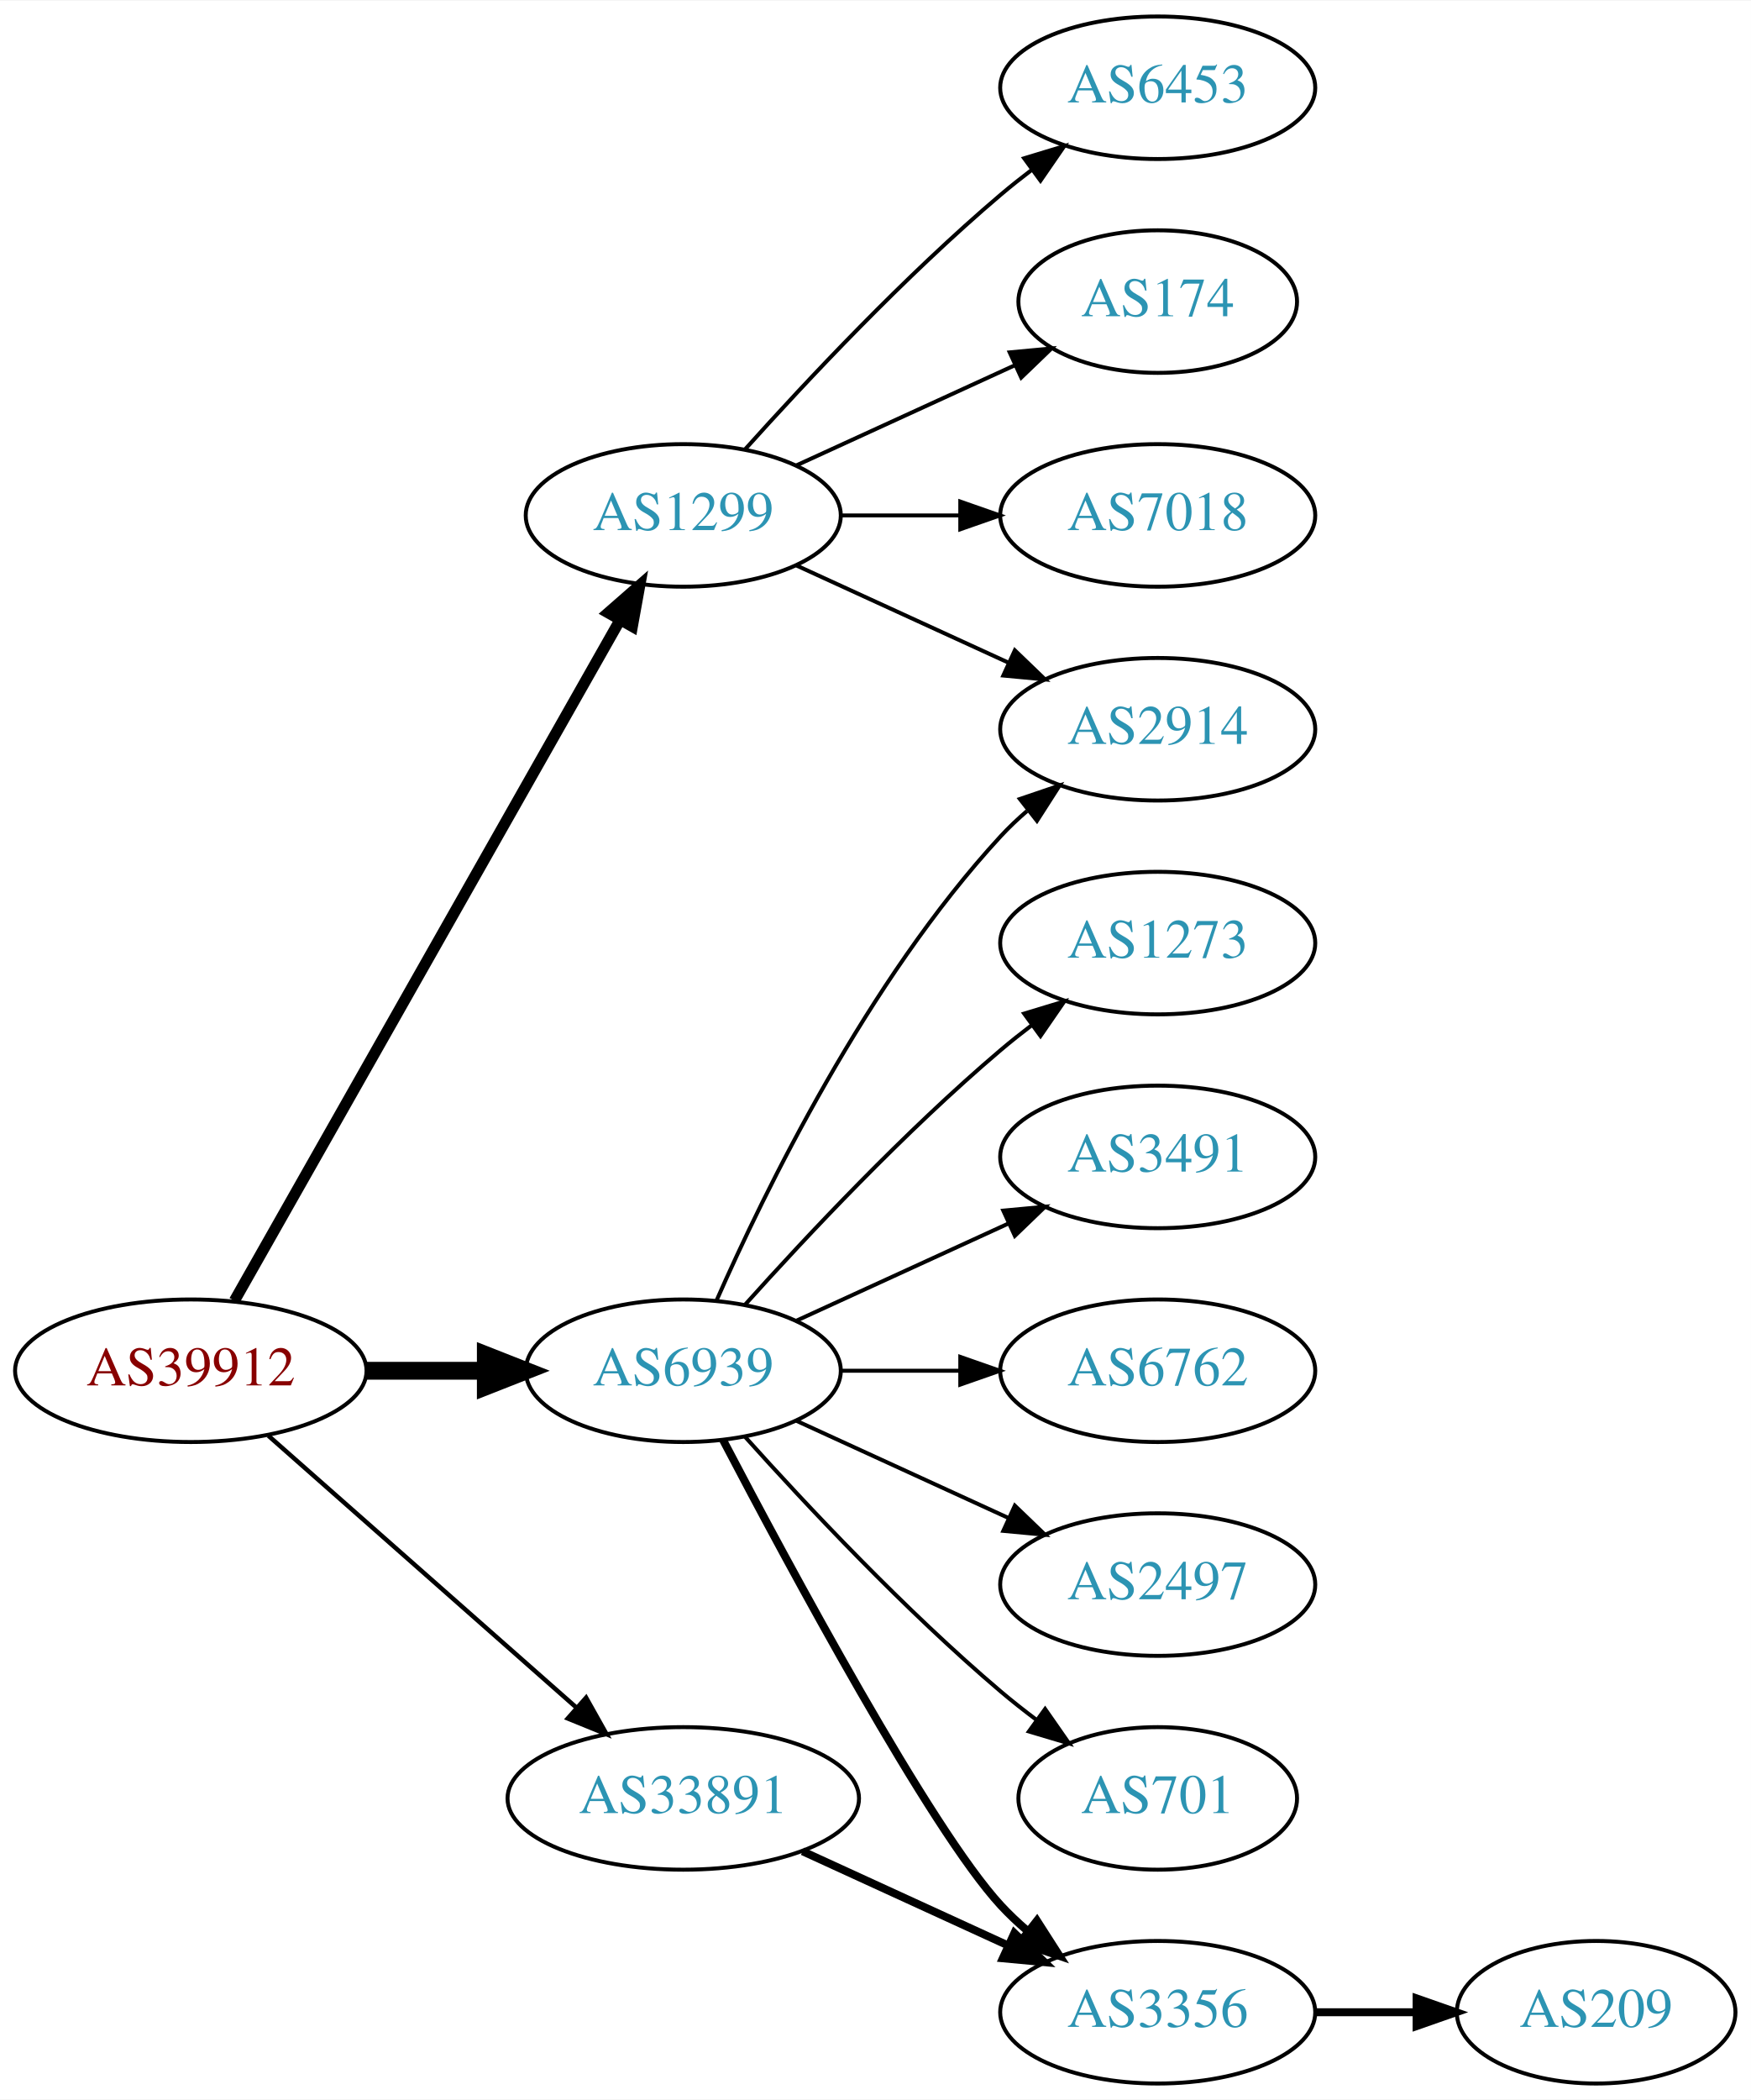
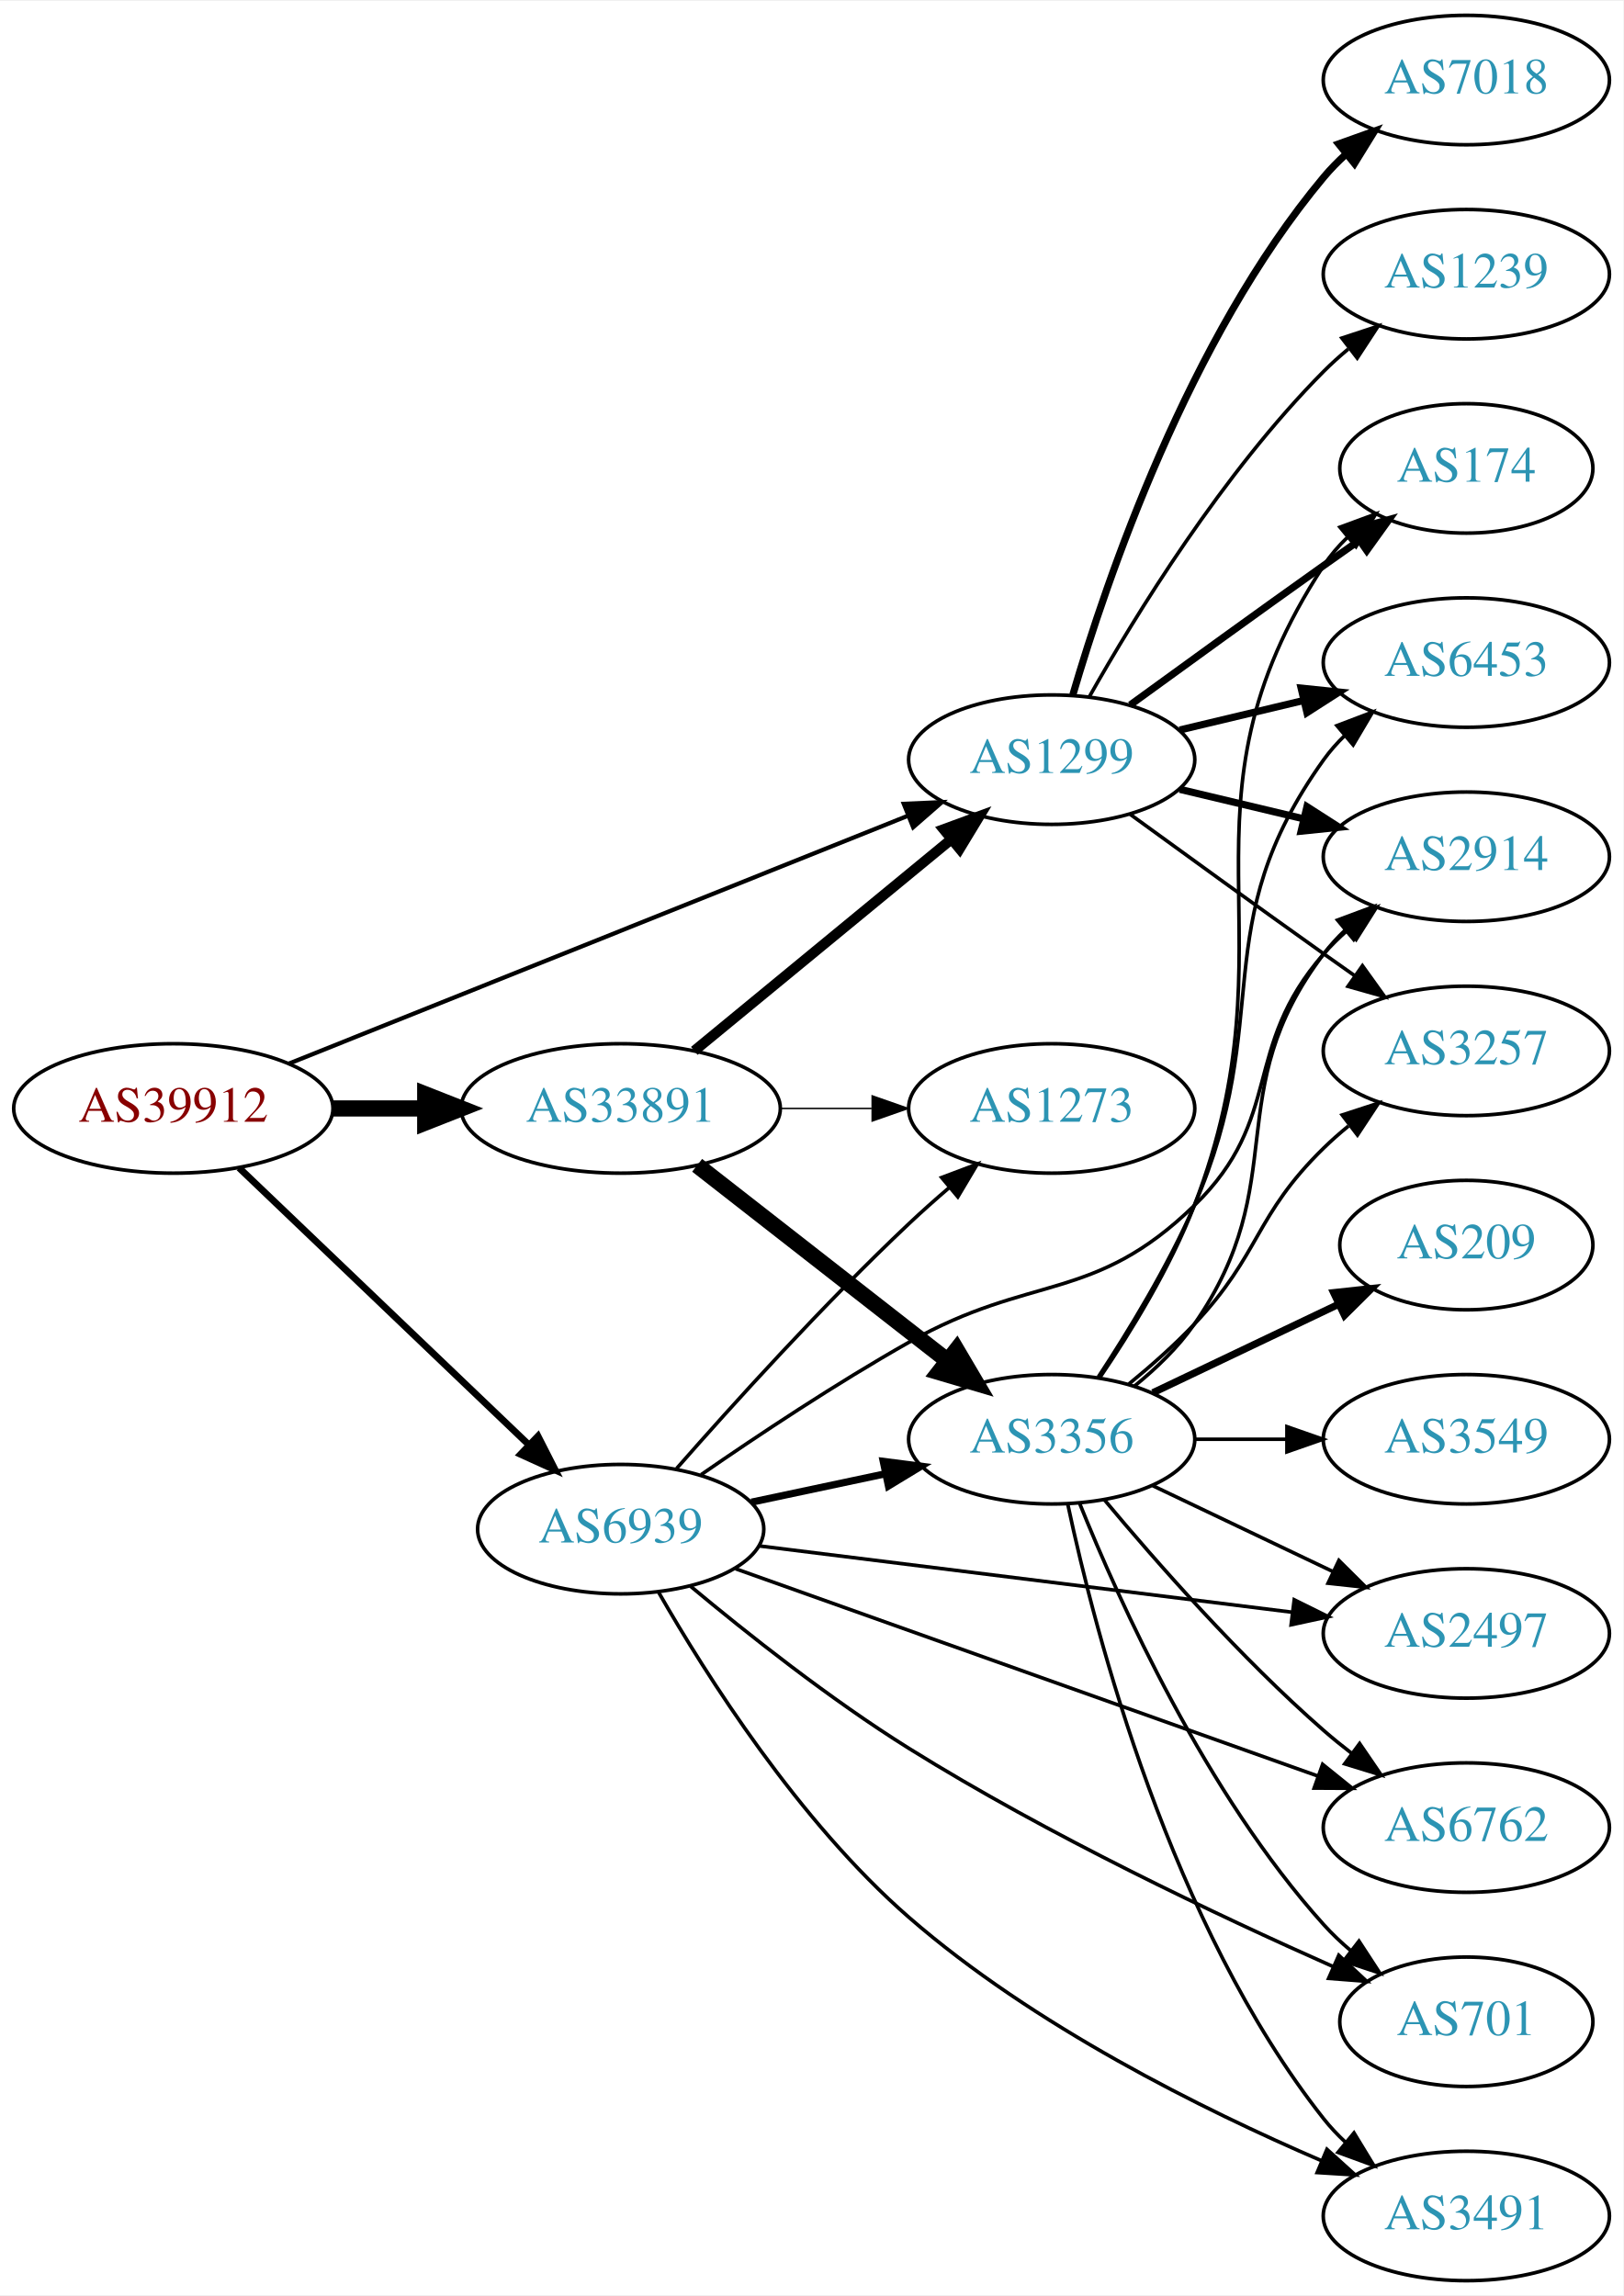
- <svg xmlns="http://www.w3.org/2000/svg" xmlns:xlink="http://www.w3.org/1999/xlink" width="442pt" height="530pt" viewBox="0.00 0.00 442.27 530.00">
-   <g id="graph0" class="graph" transform="scale(1 1) rotate(0) translate(4 526)">
-     <polygon fill="white" stroke="none" points="-4,4 -4,-526 438.271,-526 438.271,4 -4,4" />
+ <svg xmlns="http://www.w3.org/2000/svg" xmlns:xlink="http://www.w3.org/1999/xlink" width="451pt" height="638pt" viewBox="0.00 0.00 451.37 638.00">
+   <g id="graph0" class="graph" transform="scale(1 1) rotate(0) translate(4 634)">
+     <polygon fill="white" stroke="none" points="-4,4 -4,-634 447.37,-634 447.37,4 -4,4" />
    <g id="node1" class="node">
      <g id="a_node1">
        <a xlink:href="/asn/39912" xlink:title="AS39912 ~ oja.at GmbH [AT]">
-           <ellipse fill="#ffffff" stroke="black" cx="44.196" cy="-180" rx="44.393" ry="18" />
-           <text text-anchor="middle" x="44.196" y="-176.3" font-family="Times,serif" font-size="14.00" fill="#880000">AS39912</text>
+           <ellipse fill="#ffffff" stroke="black" cx="44.196" cy="-326" rx="44.393" ry="18" />
+           <text text-anchor="middle" x="44.196" y="-322.3" font-family="Times,serif" font-size="14.00" fill="#880000">AS39912</text>
        </a>
      </g>
    </g>
    <g id="node2" class="node">
      <g id="a_node2">
        <a xlink:href="/asn/1299" xlink:title="AS1299 ~ Telia Carrier [EU]">
-           <ellipse fill="#ffffff" stroke="black" cx="168.588" cy="-396" rx="39.794" ry="18" />
-           <text text-anchor="middle" x="168.588" y="-392.3" font-family="Times,serif" font-size="14.00" fill="#2c94b3">AS1299</text>
+           <ellipse fill="#ffffff" stroke="black" cx="288.431" cy="-423" rx="39.794" ry="18" />
+           <text text-anchor="middle" x="288.431" y="-419.3" font-family="Times,serif" font-size="14.00" fill="#2c94b3">AS1299</text>
        </a>
      </g>
    </g>
    <g id="edge1" class="edge">
-       <path fill="none" stroke="black" stroke-width="2.812" d="M55.212,-197.676C76.692,-235.584 127.285,-324.873 152.606,-369.559" />
-       <polygon fill="black" stroke="black" stroke-width="2.812" points="149.631,-371.408 157.606,-378.383 155.721,-367.957 149.631,-371.408" />
+       <path fill="none" stroke="black" stroke-width="1.184" d="M76.368,-338.482C120.361,-356.099 200.623,-388.239 248.486,-407.405" />
+       <polygon fill="black" stroke="black" stroke-width="1.184" points="247.31,-410.704 257.895,-411.173 249.912,-404.206 247.31,-410.704" />
    </g>
    <g id="node3" class="node">
      <g id="a_node3">
        <a xlink:href="/asn/6939" xlink:title="AS6939 ~ Hurricane Electric LLC [US]">
-           <ellipse fill="#ffffff" stroke="black" cx="168.588" cy="-180" rx="39.794" ry="18" />
-           <text text-anchor="middle" x="168.588" y="-176.3" font-family="Times,serif" font-size="14.00" fill="#2c94b3">AS6939</text>
+           <ellipse fill="#ffffff" stroke="black" cx="168.588" cy="-209" rx="39.794" ry="18" />
+           <text text-anchor="middle" x="168.588" y="-205.3" font-family="Times,serif" font-size="14.00" fill="#2c94b3">AS6939</text>
        </a>
      </g>
    </g>
    <g id="edge2" class="edge">
-       <path fill="none" stroke="black" stroke-width="4.5" d="M88.692,-180C98.381,-180 108.717,-180 118.61,-180" />
-       <polygon fill="black" stroke="black" stroke-width="4.5" points="118.713,-183.938 128.713,-180 118.713,-176.063 118.713,-183.938" />
+       <path fill="none" stroke="black" stroke-width="1.895" d="M62.472,-309.485C83.521,-289.364 119.22,-255.237 143.097,-232.412" />
+       <polygon fill="black" stroke="black" stroke-width="1.895" points="145.59,-234.871 150.4,-225.431 140.753,-229.811 145.59,-234.871" />
    </g>
    <g id="node4" class="node">
      <g id="a_node4">
        <a xlink:href="/asn/33891" xlink:title="AS33891 ~ CORE-BACKBONE GMBH GLOBAL NETWORK [DE]">
-           <ellipse fill="#ffffff" stroke="black" cx="168.588" cy="-72" rx="44.393" ry="18" />
-           <text text-anchor="middle" x="168.588" y="-68.3" font-family="Times,serif" font-size="14.00" fill="#2c94b3">AS33891</text>
+           <ellipse fill="#ffffff" stroke="black" cx="168.588" cy="-326" rx="44.393" ry="18" />
+           <text text-anchor="middle" x="168.588" y="-322.3" font-family="Times,serif" font-size="14.00" fill="#2c94b3">AS33891</text>
        </a>
      </g>
    </g>
    <g id="edge3" class="edge">
-       <path fill="none" stroke="black" stroke-width="1.125" d="M63.785,-163.597C84.482,-145.333 118.089,-115.678 141.434,-95.079" />
-       <polygon fill="black" stroke="black" stroke-width="1.125" points="144.043,-97.444 149.226,-88.203 139.412,-92.195 144.043,-97.444" />
+       <path fill="none" stroke="black" stroke-width="4.5" d="M88.692,-326C96.898,-326 105.569,-326 114.041,-326" />
+       <polygon fill="black" stroke="black" stroke-width="4.5" points="114.233,-329.938 124.233,-326 114.233,-322.063 114.233,-329.938" />
    </g>
    <g id="node5" class="node">
      <g id="a_node5">
-         <a xlink:href="/asn/6453" xlink:title="AS6453 ~ TATA COMMUNICATIONS (AMERICA) INC [US]">
-           <ellipse fill="#ffffff" stroke="black" cx="288.431" cy="-504" rx="39.794" ry="18" />
-           <text text-anchor="middle" x="288.431" y="-500.3" font-family="Times,serif" font-size="14.00" fill="#2c94b3">AS6453</text>
+         <a xlink:href="/asn/174" xlink:title="AS174 ~ Cogent Communications [US]">
+           <ellipse fill="#ffffff" stroke="black" cx="403.724" cy="-504" rx="35.194" ry="18" />
+           <text text-anchor="middle" x="403.724" y="-500.3" font-family="Times,serif" font-size="14.00" fill="#2c94b3">AS174</text>
        </a>
      </g>
    </g>
    <g id="edge4" class="edge">
-       <path fill="none" stroke="black" d="M184.234,-412.725C199.535,-429.765 224.632,-456.523 248.784,-477 251.281,-479.117 253.942,-481.232 256.653,-483.293" />
-       <polygon fill="black" stroke="black" points="254.69,-486.194 264.83,-489.266 258.819,-480.541 254.69,-486.194" />
+       <path fill="none" stroke="black" stroke-width="2" d="M310.279,-438.222C325.213,-449.091 345.827,-464.025 364.077,-477 367.288,-479.282 370.657,-481.661 374.011,-484.018" />
+       <polygon fill="black" stroke="black" stroke-width="2" points="372.023,-486.899 382.222,-489.77 376.039,-481.166 372.023,-486.899" />
    </g>
    <g id="node6" class="node">
      <g id="a_node6">
-         <a xlink:href="/asn/174" xlink:title="AS174 ~ Cogent Communications [US]">
-           <ellipse fill="#ffffff" stroke="black" cx="288.431" cy="-450" rx="35.194" ry="18" />
-           <text text-anchor="middle" x="288.431" y="-446.3" font-family="Times,serif" font-size="14.00" fill="#2c94b3">AS174</text>
+         <a xlink:href="/asn/6453" xlink:title="AS6453 ~ TATA COMMUNICATIONS (AMERICA) INC [US]">
+           <ellipse fill="#ffffff" stroke="black" cx="403.724" cy="-450" rx="39.794" ry="18" />
+           <text text-anchor="middle" x="403.724" y="-446.3" font-family="Times,serif" font-size="14.00" fill="#2c94b3">AS6453</text>
        </a>
      </g>
    </g>
    <g id="edge5" class="edge">
-       <path fill="none" stroke="black" d="M197.217,-408.661C213.633,-416.183 234.615,-425.798 252.212,-433.861" />
-       <polygon fill="black" stroke="black" points="251.04,-437.174 261.589,-438.158 253.956,-430.811 251.04,-437.174" />
+       <path fill="none" stroke="black" stroke-width="2" d="M324.038,-431.248C334.909,-433.838 347.064,-436.735 358.506,-439.462" />
+       <polygon fill="black" stroke="black" stroke-width="2" points="357.789,-442.889 368.328,-441.803 359.412,-436.08 357.789,-442.889" />
    </g>
    <g id="node7" class="node">
      <g id="a_node7">
-         <a xlink:href="/asn/7018" xlink:title="AS7018 ~ AT&amp;T Services, Inc. [US]">
-           <ellipse fill="#ffffff" stroke="black" cx="288.431" cy="-396" rx="39.794" ry="18" />
-           <text text-anchor="middle" x="288.431" y="-392.3" font-family="Times,serif" font-size="14.00" fill="#2c94b3">AS7018</text>
+         <a xlink:href="/asn/2914" xlink:title="AS2914 ~ NTT America, Inc. [US]">
+           <ellipse fill="#ffffff" stroke="black" cx="403.724" cy="-396" rx="39.794" ry="18" />
+           <text text-anchor="middle" x="403.724" y="-392.3" font-family="Times,serif" font-size="14.00" fill="#2c94b3">AS2914</text>
        </a>
      </g>
    </g>
    <g id="edge6" class="edge">
-       <path fill="none" stroke="black" d="M208.501,-396C218.054,-396 228.404,-396 238.367,-396" />
-       <polygon fill="black" stroke="black" points="238.559,-399.5 248.559,-396 238.559,-392.5 238.559,-399.5" />
+       <path fill="none" stroke="black" stroke-width="2" d="M324.038,-414.752C334.909,-412.162 347.064,-409.265 358.506,-406.538" />
+       <polygon fill="black" stroke="black" stroke-width="2" points="359.412,-409.92 368.328,-404.197 357.789,-403.111 359.412,-409.92" />
    </g>
    <g id="node8" class="node">
      <g id="a_node8">
-         <a xlink:href="/asn/2914" xlink:title="AS2914 ~ NTT America, Inc. [US]">
-           <ellipse fill="#ffffff" stroke="black" cx="288.431" cy="-342" rx="39.794" ry="18" />
-           <text text-anchor="middle" x="288.431" y="-338.3" font-family="Times,serif" font-size="14.00" fill="#2c94b3">AS2914</text>
+         <a xlink:href="/asn/7018" xlink:title="AS7018 ~ AT&amp;T Services, Inc. [US]">
+           <ellipse fill="#ffffff" stroke="black" cx="403.724" cy="-612" rx="39.794" ry="18" />
+           <text text-anchor="middle" x="403.724" y="-608.3" font-family="Times,serif" font-size="14.00" fill="#2c94b3">AS7018</text>
        </a>
      </g>
    </g>
    <g id="edge7" class="edge">
-       <path fill="none" stroke="black" d="M197.217,-383.339C213.174,-376.027 233.445,-366.739 250.727,-358.819" />
-       <polygon fill="black" stroke="black" points="252.342,-361.929 259.975,-354.581 249.426,-355.565 252.342,-361.929" />
-     </g>
-     <g id="edge9" class="edge">
-       <path fill="none" stroke="black" d="M177.004,-197.761C189.072,-225.183 215.044,-278.473 248.784,-315 250.815,-317.198 253.054,-319.319 255.4,-321.34" />
-       <polygon fill="black" stroke="black" points="253.612,-324.386 263.644,-327.794 257.927,-318.874 253.612,-324.386" />
+       <path fill="none" stroke="black" stroke-width="2" d="M294.305,-441.002C303.619,-472.844 326.435,-539.981 364.077,-585 365.948,-587.237 368.046,-589.374 370.272,-591.396" />
+       <polygon fill="black" stroke="black" stroke-width="2" points="368.216,-594.234 378.191,-597.804 372.619,-588.793 368.216,-594.234" />
    </g>
    <g id="node9" class="node">
      <g id="a_node9">
-         <a xlink:href="/asn/1273" xlink:title="AS1273 ~ Vodafone Group PLC [EU]">
-           <ellipse fill="#ffffff" stroke="black" cx="288.431" cy="-288" rx="39.794" ry="18" />
-           <text text-anchor="middle" x="288.431" y="-284.3" font-family="Times,serif" font-size="14.00" fill="#2c94b3">AS1273</text>
+         <a xlink:href="/asn/3257" xlink:title="AS3257 ~ GTT [DE]">
+           <ellipse fill="#ffffff" stroke="black" cx="403.724" cy="-342" rx="39.794" ry="18" />
+           <text text-anchor="middle" x="403.724" y="-338.3" font-family="Times,serif" font-size="14.00" fill="#2c94b3">AS3257</text>
        </a>
      </g>
    </g>
    <g id="edge8" class="edge">
-       <path fill="none" stroke="black" d="M184.234,-196.725C199.535,-213.765 224.632,-240.523 248.784,-261 251.281,-263.117 253.942,-265.232 256.653,-267.293" />
-       <polygon fill="black" stroke="black" points="254.69,-270.194 264.83,-273.266 258.819,-264.541 254.69,-270.194" />
+       <path fill="none" stroke="black" d="M310.279,-407.778C325.213,-396.909 345.827,-381.975 364.077,-369 366.898,-366.995 369.841,-364.915 372.789,-362.841" />
+       <polygon fill="black" stroke="black" points="374.835,-365.681 381.013,-357.074 370.816,-359.95 374.835,-365.681" />
    </g>
    <g id="node10" class="node">
      <g id="a_node10">
-         <a xlink:href="/asn/3491" xlink:title="AS3491 ~ PCCW Global, Inc. [US]">
-           <ellipse fill="#ffffff" stroke="black" cx="288.431" cy="-234" rx="39.794" ry="18" />
-           <text text-anchor="middle" x="288.431" y="-230.3" font-family="Times,serif" font-size="14.00" fill="#2c94b3">AS3491</text>
-         </a>
-       </g>
-     </g>
-     <g id="edge10" class="edge">
-       <path fill="none" stroke="black" d="M197.217,-192.661C213.174,-199.973 233.445,-209.261 250.727,-217.181" />
-       <polygon fill="black" stroke="black" points="249.426,-220.435 259.975,-221.419 252.342,-214.071 249.426,-220.435" />
+         <a xlink:href="/asn/1239" xlink:title="AS1239 ~ Sprint [US]">
+           <ellipse fill="#ffffff" stroke="black" cx="403.724" cy="-558" rx="39.794" ry="18" />
+           <text text-anchor="middle" x="403.724" y="-554.3" font-family="Times,serif" font-size="14.00" fill="#2c94b3">AS1239</text>
+         </a>
+       </g>
+     </g>
+     <g id="edge9" class="edge">
+       <path fill="none" stroke="black" d="M298.891,-440.49C311.672,-463.096 336.105,-502.886 364.077,-531 366.188,-533.121 368.484,-535.188 370.87,-537.171" />
+       <polygon fill="black" stroke="black" points="369.122,-540.242 379.185,-543.556 373.385,-534.69 369.122,-540.242" />
+     </g>
+     <g id="edge11" class="edge">
+       <path fill="none" stroke="black" d="M190.948,-224.15C206.615,-234.982 228.588,-249.598 248.784,-261 282.815,-280.212 300.058,-271.758 328.077,-299 353.16,-323.387 341.062,-342.652 364.077,-369 366.046,-371.254 368.241,-373.414 370.557,-375.463" />
+       <polygon fill="black" stroke="black" points="368.738,-378.488 378.746,-381.966 373.091,-373.006 368.738,-378.488" />
    </g>
    <g id="node11" class="node">
      <g id="a_node11">
        <a xlink:href="/asn/6762" xlink:title="AS6762 ~ TELECOM ITALIA SPARKLE S.p.A. [IT]">
-           <ellipse fill="#ffffff" stroke="black" cx="288.431" cy="-180" rx="39.794" ry="18" />
-           <text text-anchor="middle" x="288.431" y="-176.3" font-family="Times,serif" font-size="14.00" fill="#2c94b3">AS6762</text>
-         </a>
-       </g>
-     </g>
-     <g id="edge11" class="edge">
-       <path fill="none" stroke="black" d="M208.501,-180C218.054,-180 228.404,-180 238.367,-180" />
-       <polygon fill="black" stroke="black" points="238.559,-183.5 248.559,-180 238.559,-176.5 238.559,-183.5" />
+           <ellipse fill="#ffffff" stroke="black" cx="403.724" cy="-126" rx="39.794" ry="18" />
+           <text text-anchor="middle" x="403.724" y="-122.3" font-family="Times,serif" font-size="14.00" fill="#2c94b3">AS6762</text>
+         </a>
+       </g>
+     </g>
+     <g id="edge10" class="edge">
+       <path fill="none" stroke="black" d="M200.547,-197.978C242.204,-183.147 316.371,-156.743 362.363,-140.369" />
+       <polygon fill="black" stroke="black" points="363.762,-143.586 372.008,-136.935 361.414,-136.992 363.762,-143.586" />
    </g>
    <g id="node12" class="node">
      <g id="a_node12">
-         <a xlink:href="/asn/2497" xlink:title="AS2497 ~ Internet Initiative Japan Inc. [JP]">
-           <ellipse fill="#ffffff" stroke="black" cx="288.431" cy="-126" rx="39.794" ry="18" />
-           <text text-anchor="middle" x="288.431" y="-122.3" font-family="Times,serif" font-size="14.00" fill="#2c94b3">AS2497</text>
+         <a xlink:href="/asn/3356" xlink:title="AS3356 ~ Level 3 Parent, LLC [US]">
+           <ellipse fill="#ffffff" stroke="black" cx="288.431" cy="-234" rx="39.794" ry="18" />
+           <text text-anchor="middle" x="288.431" y="-230.3" font-family="Times,serif" font-size="14.00" fill="#2c94b3">AS3356</text>
        </a>
      </g>
    </g>
    <g id="edge12" class="edge">
-       <path fill="none" stroke="black" d="M197.217,-167.339C213.174,-160.027 233.445,-150.739 250.727,-142.819" />
-       <polygon fill="black" stroke="black" points="252.342,-145.929 259.975,-138.581 249.426,-139.565 252.342,-145.929" />
+       <path fill="none" stroke="black" stroke-width="2" d="M204.945,-216.501C216.597,-218.973 229.722,-221.757 242.017,-224.366" />
+       <polygon fill="black" stroke="black" stroke-width="2" points="241.59,-227.853 252.099,-226.504 243.043,-221.005 241.59,-227.853" />
    </g>
    <g id="node13" class="node">
      <g id="a_node13">
-         <a xlink:href="/asn/3356" xlink:title="AS3356 ~ Level 3 Parent, LLC [US]">
-           <ellipse fill="#ffffff" stroke="black" cx="288.431" cy="-18" rx="39.794" ry="18" />
-           <text text-anchor="middle" x="288.431" y="-14.3" font-family="Times,serif" font-size="14.00" fill="#2c94b3">AS3356</text>
+         <a xlink:href="/asn/701" xlink:title="AS701 ~ UUNET [US]">
+           <ellipse fill="#ffffff" stroke="black" cx="403.724" cy="-72" rx="35.194" ry="18" />
+           <text text-anchor="middle" x="403.724" y="-68.3" font-family="Times,serif" font-size="14.00" fill="#2c94b3">AS701</text>
        </a>
      </g>
    </g>
    <g id="edge13" class="edge">
-       <path fill="none" stroke="black" stroke-width="2" d="M178.644,-162.499C195.386,-130.518 231.084,-64.162 248.784,-45 250.815,-42.802 253.054,-40.681 255.4,-38.66" />
-       <polygon fill="black" stroke="black" stroke-width="2" points="257.927,-41.126 263.644,-32.206 253.612,-35.614 257.927,-41.126" />
+       <path fill="none" stroke="black" d="M188.028,-193.108C203.612,-180.1 226.84,-161.68 248.784,-148 287.407,-123.922 334.726,-101.527 366.624,-87.375" />
+       <polygon fill="black" stroke="black" points="368.255,-90.482 376.002,-83.255 365.439,-84.073 368.255,-90.482" />
    </g>
    <g id="node14" class="node">
      <g id="a_node14">
-         <a xlink:href="/asn/701" xlink:title="AS701 ~ UUNET [US]">
-           <ellipse fill="#ffffff" stroke="black" cx="288.431" cy="-72" rx="35.194" ry="18" />
-           <text text-anchor="middle" x="288.431" y="-68.3" font-family="Times,serif" font-size="14.00" fill="#2c94b3">AS701</text>
+         <a xlink:href="/asn/3491" xlink:title="AS3491 ~ PCCW Global, Inc. [US]">
+           <ellipse fill="#ffffff" stroke="black" cx="403.724" cy="-18" rx="39.794" ry="18" />
+           <text text-anchor="middle" x="403.724" y="-14.3" font-family="Times,serif" font-size="14.00" fill="#2c94b3">AS3491</text>
        </a>
      </g>
    </g>
    <g id="edge14" class="edge">
-       <path fill="none" stroke="black" d="M184.234,-163.275C199.535,-146.235 224.632,-119.477 248.784,-99 251.637,-96.582 254.702,-94.167 257.813,-91.831" />
-       <polygon fill="black" stroke="black" points="259.986,-94.578 266.041,-85.884 255.886,-88.905 259.986,-94.578" />
-     </g>
-     <g id="edge16" class="edge">
-       <path fill="none" stroke="black" stroke-width="2" d="M198.718,-58.652C214.329,-51.498 233.727,-42.609 250.399,-34.969" />
-       <polygon fill="black" stroke="black" stroke-width="2" points="252.218,-37.986 259.851,-30.638 249.302,-31.622 252.218,-37.986" />
+       <path fill="none" stroke="black" d="M179.139,-191.429C192.355,-168.375 218.094,-127.716 248.784,-101 283.281,-70.971 330.478,-47.544 363.486,-33.347" />
+       <polygon fill="black" stroke="black" points="364.964,-36.522 372.821,-29.415 362.246,-30.071 364.964,-36.522" />
    </g>
    <g id="node15" class="node">
      <g id="a_node15">
+         <a xlink:href="/asn/1273" xlink:title="AS1273 ~ Vodafone Group PLC [EU]">
+           <ellipse fill="#ffffff" stroke="black" cx="288.431" cy="-326" rx="39.794" ry="18" />
+           <text text-anchor="middle" x="288.431" y="-322.3" font-family="Times,serif" font-size="14.00" fill="#2c94b3">AS1273</text>
+         </a>
+       </g>
+     </g>
+     <g id="edge15" class="edge">
+       <path fill="none" stroke="black" d="M184.166,-225.897C199.614,-243.497 225.014,-271.581 248.784,-294 252.321,-297.336 256.153,-300.738 259.982,-304.019" />
+       <polygon fill="black" stroke="black" points="257.833,-306.785 267.746,-310.524 262.329,-301.419 257.833,-306.785" />
+     </g>
+     <g id="node16" class="node">
+       <g id="a_node16">
+         <a xlink:href="/asn/2497" xlink:title="AS2497 ~ Internet Initiative Japan Inc. [JP]">
+           <ellipse fill="#ffffff" stroke="black" cx="403.724" cy="-180" rx="39.794" ry="18" />
+           <text text-anchor="middle" x="403.724" y="-176.3" font-family="Times,serif" font-size="14.00" fill="#2c94b3">AS2497</text>
+         </a>
+       </g>
+     </g>
+     <g id="edge16" class="edge">
+       <path fill="none" stroke="black" d="M207.045,-204.341C247.322,-199.331 311.457,-191.353 355.244,-185.906" />
+       <polygon fill="black" stroke="black" points="355.868,-189.356 365.359,-184.648 355.004,-182.409 355.868,-189.356" />
+     </g>
+     <g id="edge28" class="edge">
+       <path fill="none" stroke="black" stroke-width="2.864" d="M189.048,-342.018C208.524,-358.05 238.648,-382.845 260.432,-400.777" />
+       <polygon fill="black" stroke="black" stroke-width="2.864" points="258.388,-403.627 268.334,-407.28 262.837,-398.223 258.388,-403.627" />
+     </g>
+     <g id="edge27" class="edge">
+       <path fill="none" stroke="black" stroke-width="4.5" d="M189.846,-310.185C209.017,-295.218 237.966,-272.617 259.358,-255.916" />
+       <polygon fill="black" stroke="black" stroke-width="4.5" points="261.978,-258.866 267.437,-249.609 257.132,-252.659 261.978,-258.866" />
+     </g>
+     <g id="edge29" class="edge">
+       <path fill="none" stroke="black" stroke-width="0.409" d="M212.799,-326C221.112,-326 229.875,-326 238.357,-326" />
+       <polygon fill="black" stroke="black" stroke-width="0.409" points="238.516,-329.5 248.516,-326 238.516,-322.5 238.516,-329.5" />
+     </g>
+     <g id="edge20" class="edge">
+       <path fill="none" stroke="black" d="M301.789,-251.109C310.371,-263.764 321.418,-281.728 328.077,-299 357.112,-374.31 319.827,-409.499 364.077,-477 365.917,-479.806 368.159,-482.407 370.627,-484.794" />
+       <polygon fill="black" stroke="black" points="368.591,-487.652 378.532,-491.315 373.045,-482.252 368.591,-487.652" />
+     </g>
+     <g id="edge19" class="edge">
+       <path fill="none" stroke="black" d="M301.359,-251.286C309.732,-264.025 320.707,-282.019 328.077,-299 350.925,-351.642 330.651,-376.353 364.077,-423 365.776,-425.37 367.75,-427.603 369.89,-429.692" />
+       <polygon fill="black" stroke="black" points="367.744,-432.46 377.647,-436.225 372.253,-427.106 367.744,-432.46" />
+     </g>
+     <g id="edge24" class="edge">
+       <path fill="none" stroke="black" d="M311.459,-248.797C317.495,-253.698 323.601,-259.564 328.077,-266 355.767,-305.811 334.783,-330.355 364.077,-369 365.839,-371.324 367.858,-373.523 370.03,-375.589" />
+       <polygon fill="black" stroke="black" points="367.917,-378.383 377.846,-382.078 372.388,-372.998 367.917,-378.383" />
+     </g>
+     <g id="edge22" class="edge">
+       <path fill="none" stroke="black" d="M309.919,-249.396C316.039,-254.399 322.577,-260.171 328.077,-266 346.624,-285.654 344.743,-296.12 364.077,-315 366.218,-317.091 368.536,-319.135 370.937,-321.103" />
+       <polygon fill="black" stroke="black" points="369.204,-324.183 379.279,-327.461 373.447,-318.616 369.204,-324.183" />
+     </g>
+     <g id="edge21" class="edge">
+       <path fill="none" stroke="black" d="M303.061,-217.183C317.343,-200.071 340.89,-173.255 364.077,-153 366.543,-150.846 369.182,-148.706 371.879,-146.628" />
+       <polygon fill="black" stroke="black" points="374.052,-149.375 380.033,-140.63 369.904,-143.736 374.052,-149.375" />
+     </g>
+     <g id="edge26" class="edge">
+       <path fill="none" stroke="black" d="M296.179,-216.213C307.23,-188.757 331.283,-135.422 364.077,-99 366.393,-96.428 368.998,-93.969 371.733,-91.657" />
+       <polygon fill="black" stroke="black" points="373.871,-94.428 379.656,-85.552 369.599,-88.883 373.871,-94.428" />
+     </g>
+     <g id="edge25" class="edge">
+       <path fill="none" stroke="black" d="M292.921,-215.84C300.552,-179.97 321.544,-98.845 364.077,-45 365.885,-42.712 367.937,-40.538 370.132,-38.49" />
+       <polygon fill="black" stroke="black" points="372.486,-41.086 377.992,-32.034 368.043,-35.677 372.486,-41.086" />
+     </g>
+     <g id="edge23" class="edge">
+       <path fill="none" stroke="black" d="M316.567,-221.066C331.561,-213.919 350.382,-204.948 366.605,-197.215" />
+       <polygon fill="black" stroke="black" points="368.288,-200.291 375.809,-192.829 365.276,-193.972 368.288,-200.291" />
+     </g>
+     <g id="node17" class="node">
+       <g id="a_node17">
        <a xlink:href="/asn/209" xlink:title="AS209 ~ CenturyLink Communications, LLC [US]">
-           <ellipse fill="#ffffff" stroke="black" cx="399.174" cy="-18" rx="35.194" ry="18" />
-           <text text-anchor="middle" x="399.174" y="-14.3" font-family="Times,serif" font-size="14.00" fill="#2c94b3">AS209</text>
-         </a>
-       </g>
-     </g>
-     <g id="edge15" class="edge">
-       <path fill="none" stroke="black" stroke-width="2" d="M328.382,-18C336.615,-18 345.361,-18 353.777,-18" />
-       <polygon fill="black" stroke="black" stroke-width="2" points="353.822,-21.5 363.822,-18 353.822,-14.5 353.822,-21.5" />
+           <ellipse fill="#ffffff" stroke="black" cx="403.724" cy="-288" rx="35.194" ry="18" />
+           <text text-anchor="middle" x="403.724" y="-284.3" font-family="Times,serif" font-size="14.00" fill="#2c94b3">AS209</text>
+         </a>
+       </g>
+     </g>
+     <g id="edge17" class="edge">
+       <path fill="none" stroke="black" stroke-width="2" d="M316.567,-246.934C331.999,-254.29 351.485,-263.577 368.02,-271.459" />
+       <polygon fill="black" stroke="black" stroke-width="2" points="366.828,-274.768 377.361,-275.911 369.84,-268.449 366.828,-274.768" />
+     </g>
+     <g id="node18" class="node">
+       <g id="a_node18">
+         <a xlink:href="/asn/3549" xlink:title="AS3549 ~ Level 3 Parent, LLC [US]">
+           <ellipse fill="#ffffff" stroke="black" cx="403.724" cy="-234" rx="39.794" ry="18" />
+           <text text-anchor="middle" x="403.724" y="-230.3" font-family="Times,serif" font-size="14.00" fill="#2c94b3">AS3549</text>
+         </a>
+       </g>
+     </g>
+     <g id="edge18" class="edge">
+       <path fill="none" stroke="black" d="M328.103,-234C336.306,-234 345.07,-234 353.602,-234" />
+       <polygon fill="black" stroke="black" points="353.841,-237.5 363.841,-234 353.841,-230.5 353.841,-237.5" />
    </g>
  </g>
</svg>
